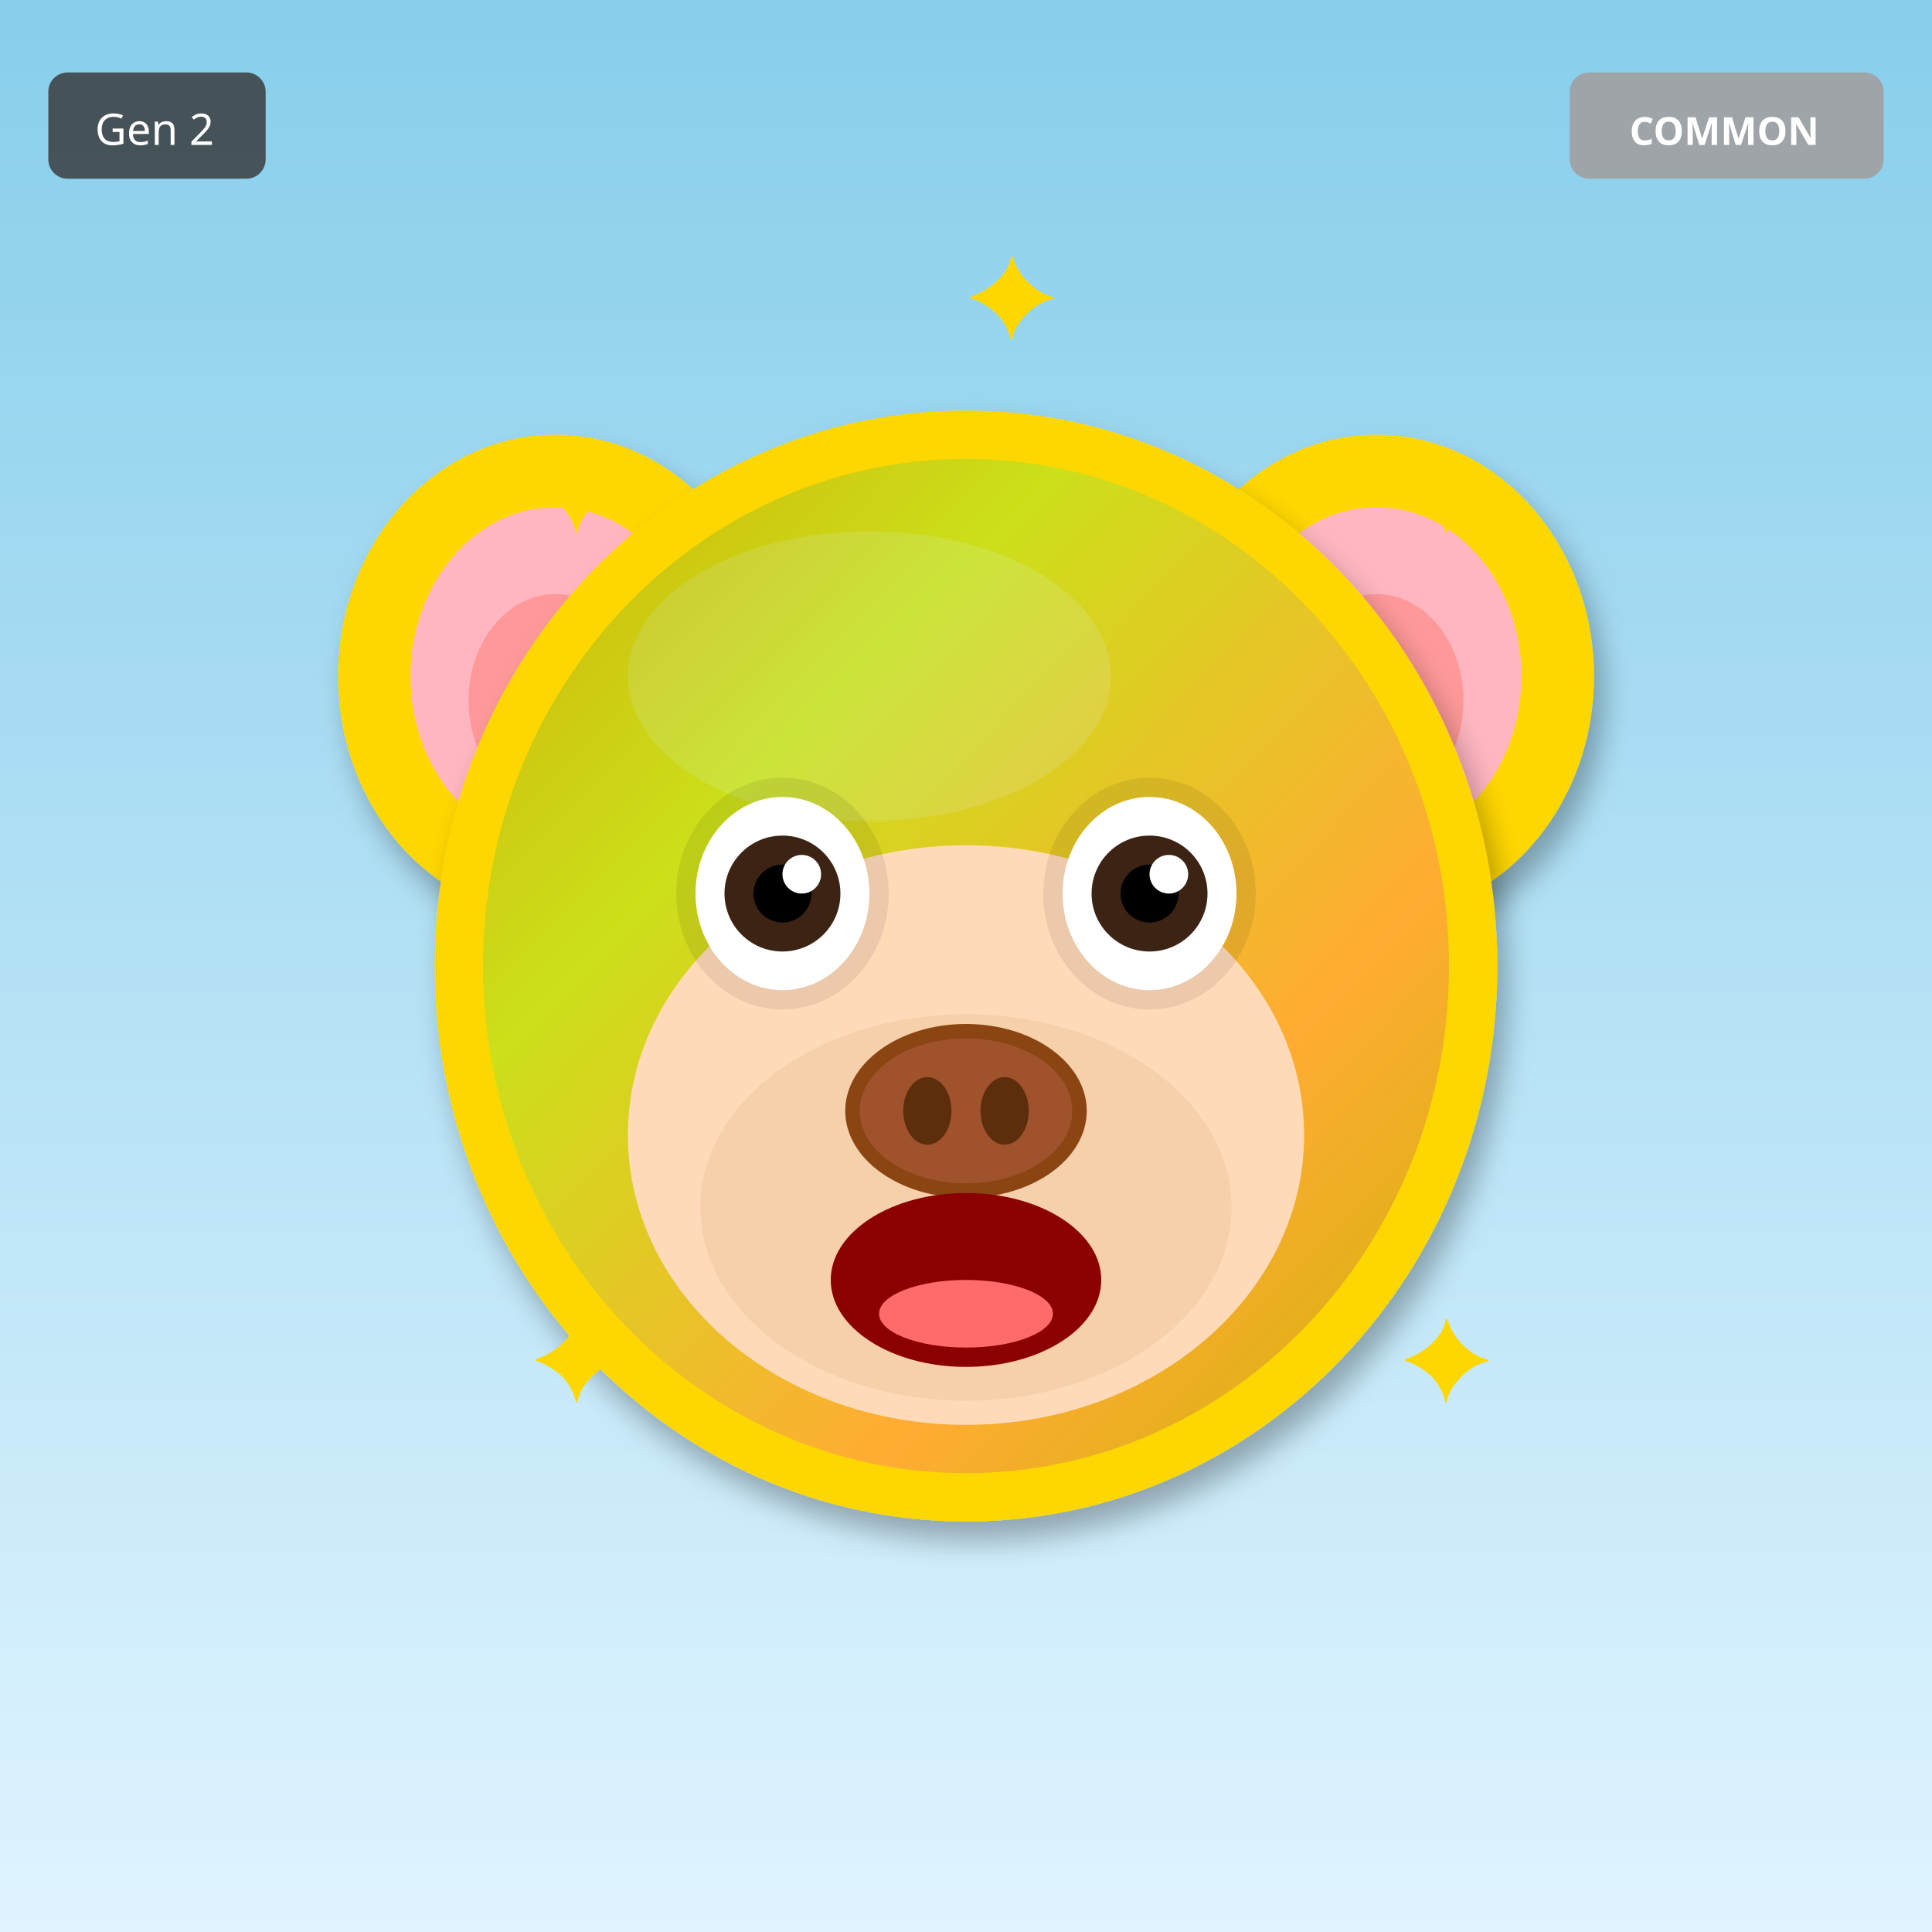
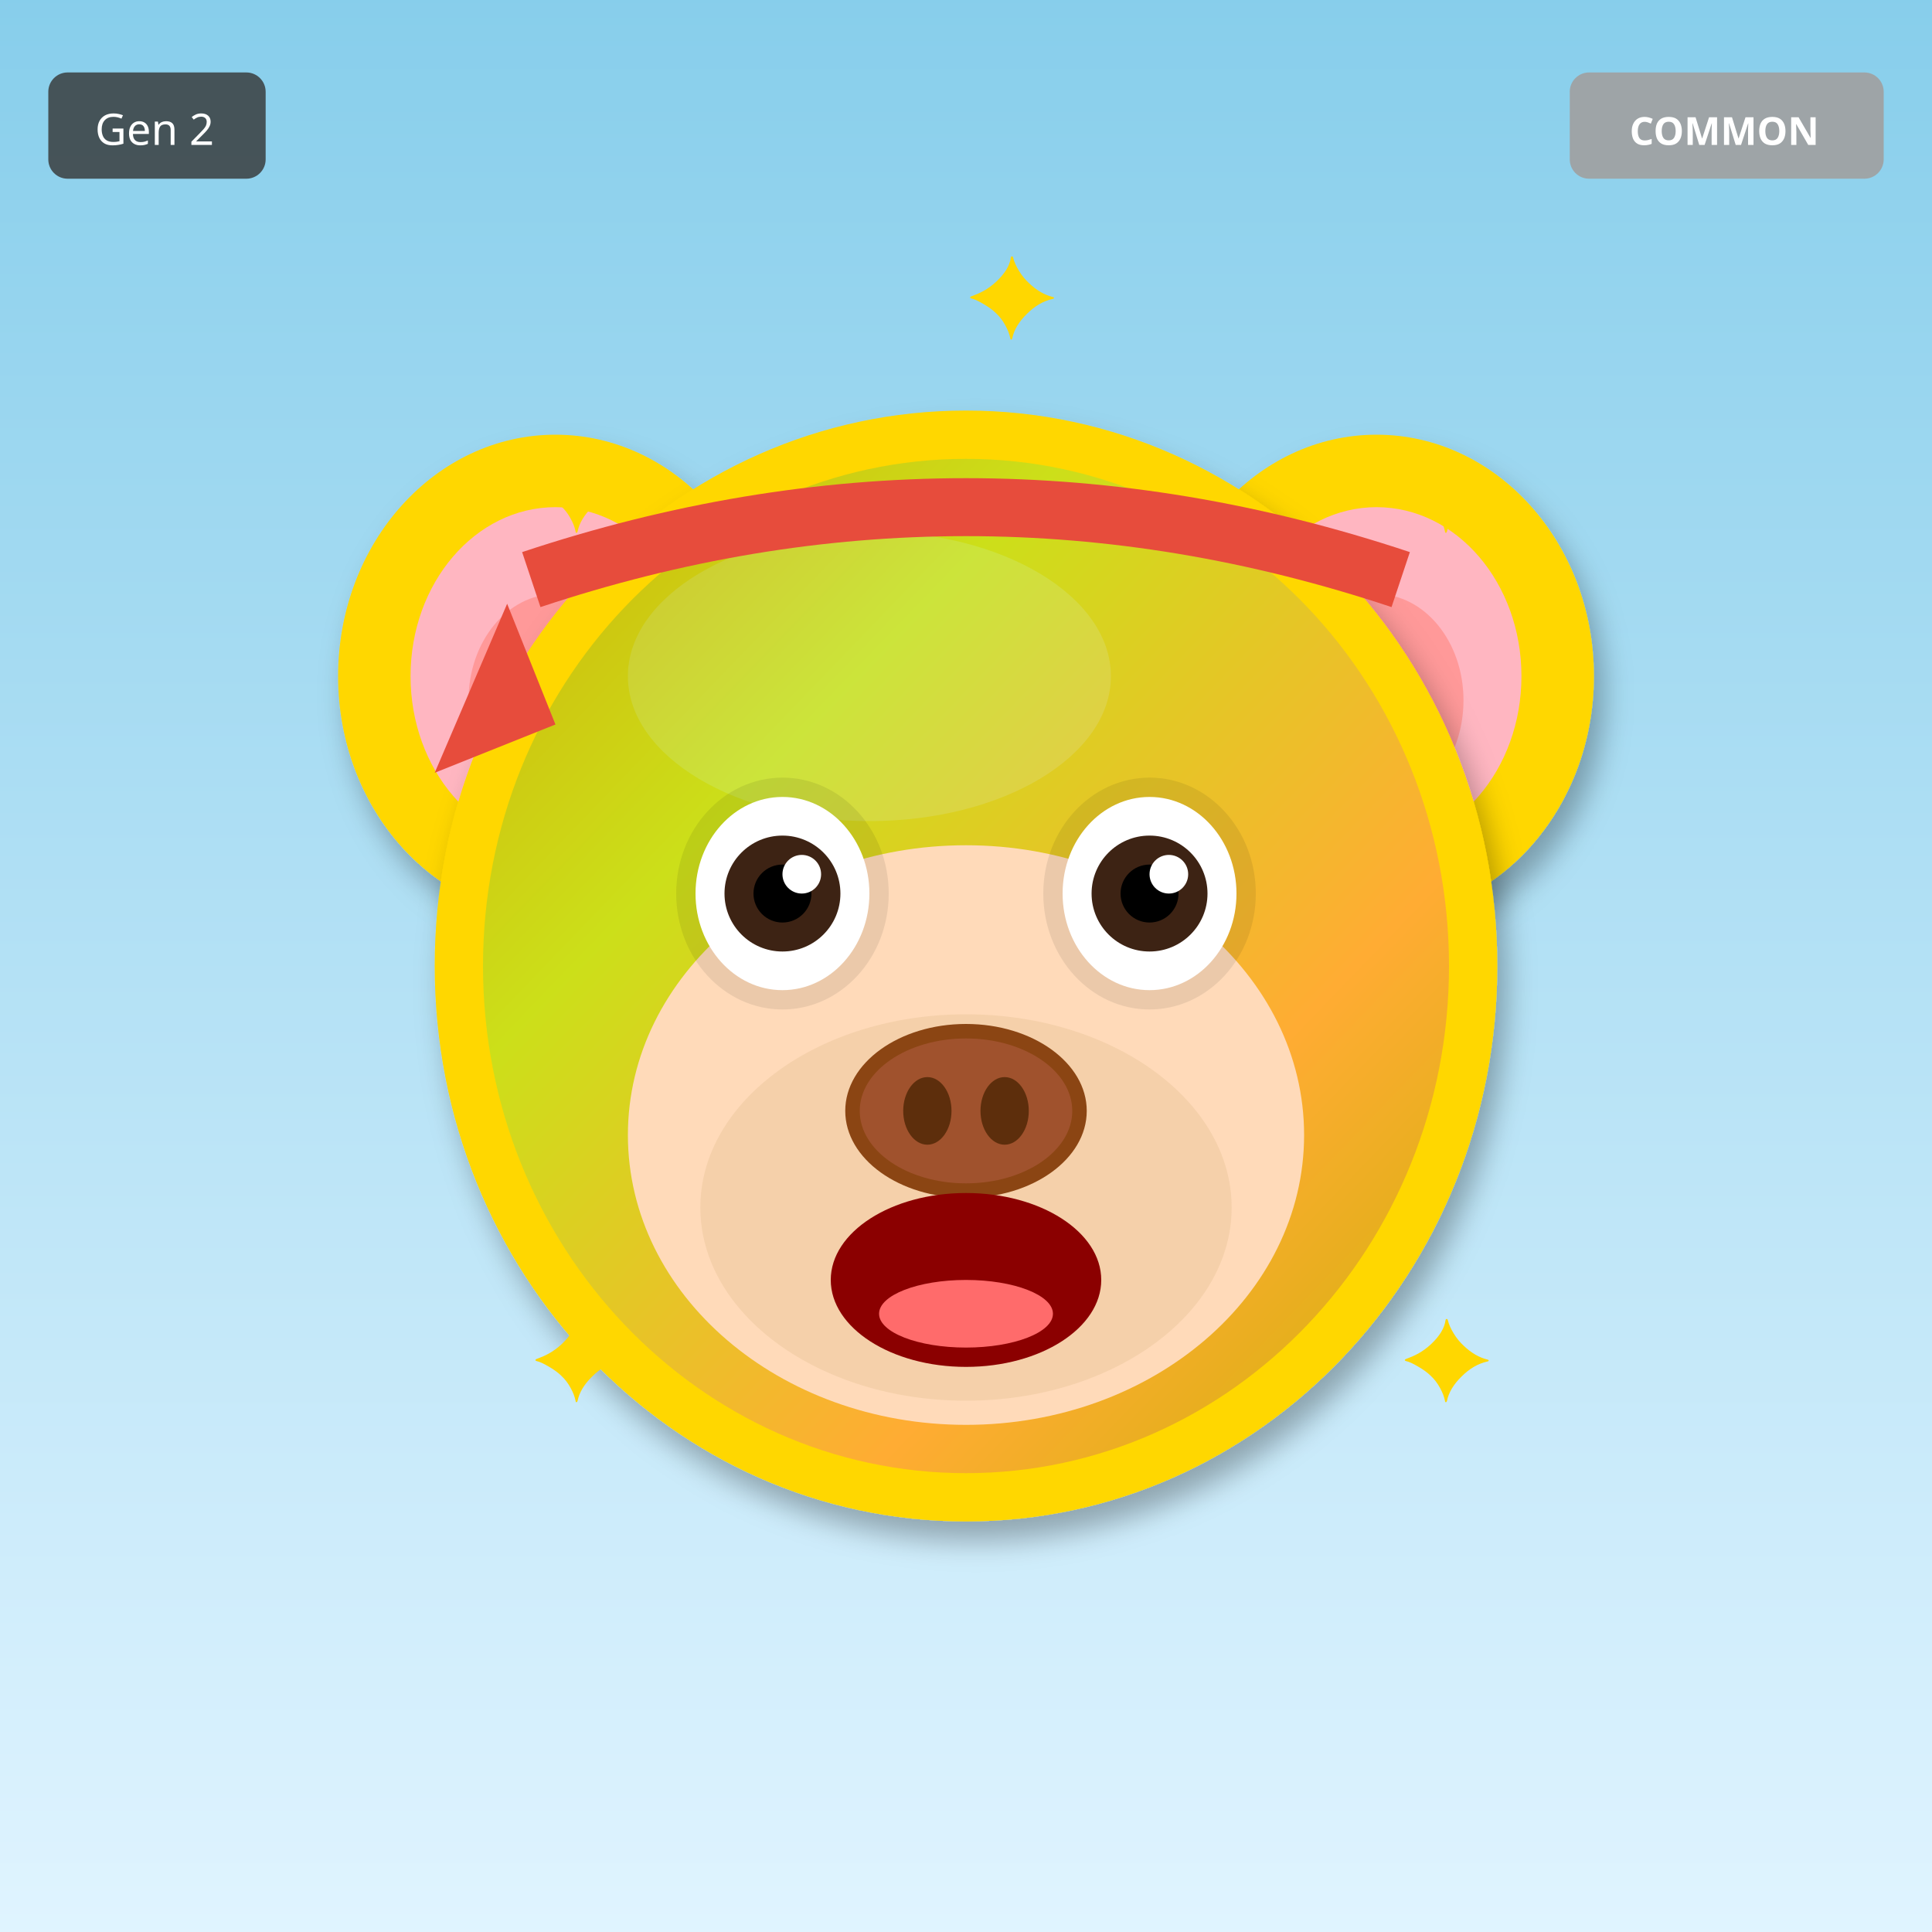
<svg xmlns="http://www.w3.org/2000/svg" width="400" height="400" viewBox="0 0 400 400">
  <defs>
    <filter id="shadow" x="-20%" y="-20%" width="140%" height="140%">
      <feDropShadow dx="2" dy="4" stdDeviation="3" flood-opacity="0.3" />
    </filter>
    <filter id="glow" x="-50%" y="-50%" width="200%" height="200%">
      <feGaussianBlur stdDeviation="8" result="blur" />
      <feMerge>
        <feMergeNode in="blur" />
        <feMergeNode in="SourceGraphic" />
      </feMerge>
    </filter>
    <linearGradient id="rainbow-body" x1="0%" y1="0%" x2="100%" y2="100%">
      <stop offset="0%" stop-color="#FF6B6B" />
      <stop offset="25%" stop-color="#FFE66D" />
      <stop offset="50%" stop-color="#4ECDC4" />
      <stop offset="75%" stop-color="#45B7D1" />
      <stop offset="100%" stop-color="#DDA0DD" />
    </linearGradient>
    <radialGradient id="galaxy-body" cx="30%" cy="30%">
      <stop offset="0%" stop-color="#E6E6FA" />
      <stop offset="50%" stop-color="#9370DB" />
      <stop offset="100%" stop-color="#1A0033" />
    </radialGradient>
    <linearGradient id="holo-body" x1="0%" y1="0%" x2="100%" y2="100%">
      <stop offset="0%" stop-color="#FF00FF" />
      <stop offset="50%" stop-color="#00FFFF" />
      <stop offset="100%" stop-color="#FFFF00" />
    </linearGradient>
    <linearGradient id="sky-gradient" x1="0%" y1="0%" x2="0%" y2="100%">
      <stop offset="0%" stop-color="#87CEEB" />
      <stop offset="100%" stop-color="#E0F4FF" />
    </linearGradient>
    <linearGradient id="grass-gradient" x1="0%" y1="0%" x2="0%" y2="100%">
      <stop offset="0%" stop-color="#90EE90" />
      <stop offset="100%" stop-color="#228B22" />
    </linearGradient>
    <linearGradient id="sunset-gradient" x1="0%" y1="0%" x2="0%" y2="100%">
      <stop offset="0%" stop-color="#FF6B6B" />
      <stop offset="50%" stop-color="#FFE66D" />
      <stop offset="100%" stop-color="#4ECDC4" />
    </linearGradient>
    <linearGradient id="aurora-gradient" x1="0%" y1="0%" x2="100%" y2="100%">
      <stop offset="0%" stop-color="#0D1B2A" />
      <stop offset="30%" stop-color="#00FF7F" />
      <stop offset="70%" stop-color="#FF00FF" />
      <stop offset="100%" stop-color="#0D1B2A" />
    </linearGradient>
    <radialGradient id="multiverse-gradient" cx="50%" cy="50%">
      <stop offset="0%" stop-color="#FFD700" />
      <stop offset="40%" stop-color="#FF00FF" />
      <stop offset="70%" stop-color="#00FFFF" />
      <stop offset="100%" stop-color="#000" />
    </radialGradient>
    <linearGradient id="rift-gradient" x1="0%" y1="0%" x2="100%" y2="100%">
      <stop offset="0%" stop-color="#000" />
      <stop offset="30%" stop-color="#9400D3" />
      <stop offset="50%" stop-color="#00FFFF" />
      <stop offset="70%" stop-color="#9400D3" />
      <stop offset="100%" stop-color="#000" />
    </linearGradient>
    <linearGradient id="heaven-gradient" x1="0%" y1="0%" x2="0%" y2="100%">
      <stop offset="0%" stop-color="#FFF" />
      <stop offset="50%" stop-color="#FFD700" stop-opacity="0.3" />
      <stop offset="100%" stop-color="#F0F8FF" />
    </linearGradient>
    <clipPath id="head-clip">
      <ellipse cx="200" cy="200" rx="110" ry="115" />
    </clipPath>
  </defs>
  <rect width="400" height="400" fill="url(#sky-gradient)" />
  <ellipse cx="115" cy="140" rx="45" ry="50" fill="#FFD700" filter="url(#shadow)" />
  <ellipse cx="115" cy="140" rx="30" ry="35" fill="#FFB6C1" />
  <ellipse cx="115" cy="145" rx="18" ry="22" fill="#FF9999" />
  <ellipse cx="285" cy="140" rx="45" ry="50" fill="#FFD700" filter="url(#shadow)" />
  <ellipse cx="285" cy="140" rx="30" ry="35" fill="#FFB6C1" />
  <ellipse cx="285" cy="145" rx="18" ry="22" fill="#FF9999" />
  <ellipse cx="200" cy="200" rx="110" ry="115" fill="#FFD700" filter="url(#shadow)" />
  <ellipse cx="180" cy="140" rx="50" ry="30" fill="#FFEC8B" opacity="0.3" />
  <g clip-path="url(#head-clip)">
    <ellipse cx="200" cy="200" rx="100" ry="105" fill="url(#aurora-gradient)" opacity="0.2" />
  </g>
  <ellipse cx="200" cy="235" rx="70" ry="60" fill="#FFDAB9" />
  <ellipse cx="200" cy="250" rx="55" ry="40" fill="#DEB887" opacity="0.3" />
  <ellipse cx="162" cy="185" rx="22" ry="24" fill="#000" opacity="0.08" />
  <ellipse cx="238" cy="185" rx="22" ry="24" fill="#000" opacity="0.08" />
  <ellipse cx="162" cy="185" rx="18" ry="20" fill="white" />
  <circle cx="162" cy="185" r="12" fill="#3D2314" />
  <circle cx="162" cy="185" r="6" fill="#000" />
  <circle cx="166" cy="181" r="4" fill="white" />
  <ellipse cx="238" cy="185" rx="18" ry="20" fill="white" />
  <circle cx="238" cy="185" r="12" fill="#3D2314" />
  <circle cx="238" cy="185" r="6" fill="#000" />
  <circle cx="242" cy="181" r="4" fill="white" />
  <g>
    <ellipse cx="200" cy="230" rx="25" ry="18" fill="#8B4513" />
    <ellipse cx="200" cy="230" rx="22" ry="15" fill="#A0522D" />
    <ellipse cx="192" cy="230" rx="5" ry="7" fill="#5D2E0C" />
    <ellipse cx="208" cy="230" rx="5" ry="7" fill="#5D2E0C" />
  </g>
  <ellipse cx="200" cy="265" rx="28" ry="18" fill="#8B0000" />
  <ellipse cx="200" cy="272" rx="18" ry="7" fill="#FF6B6B" />
+   <path d="M110 120 Q200 90 290 120" stroke="#E74C3C" stroke-width="12" fill="none" />
+   <polygon points="105,125 90,160 115,150" fill="#E74C3C" />
  <text x="110" y="110" font-size="24" fill="#FFD700">✦</text>
  <text x="290" y="110" font-size="24" fill="#FFD700">✦</text>
  <text x="110" y="290" font-size="24" fill="#FFD700">✦</text>
  <text x="290" y="290" font-size="24" fill="#FFD700">✦</text>
  <text x="200" y="70" font-size="24" fill="#FFD700">✦</text>
  <g transform="translate(325, 15)">
    <rect width="65" height="22" rx="4" fill="#A0A0A0" opacity="0.9" />
    <text x="32" y="15" font-size="8" fill="#FFF" text-anchor="middle" font-family="sans-serif" font-weight="bold">COMMON</text>
  </g>
  <g transform="translate(10, 15)">
    <rect width="45" height="22" rx="4" fill="#333" opacity="0.8" />
    <text x="22" y="15" font-size="9" fill="#FFF" text-anchor="middle" font-family="sans-serif">Gen 2</text>
  </g>
</svg>
